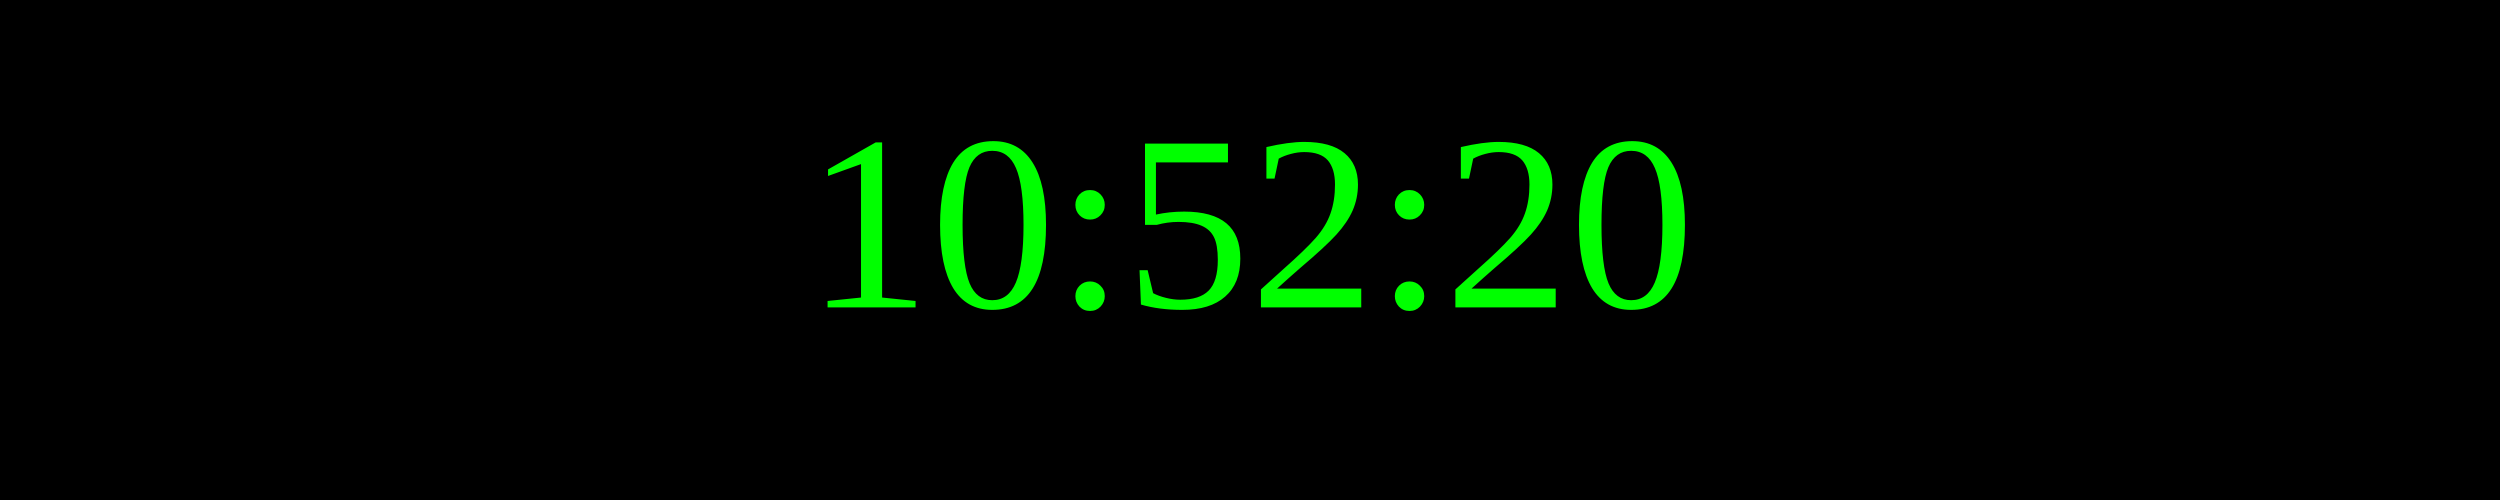
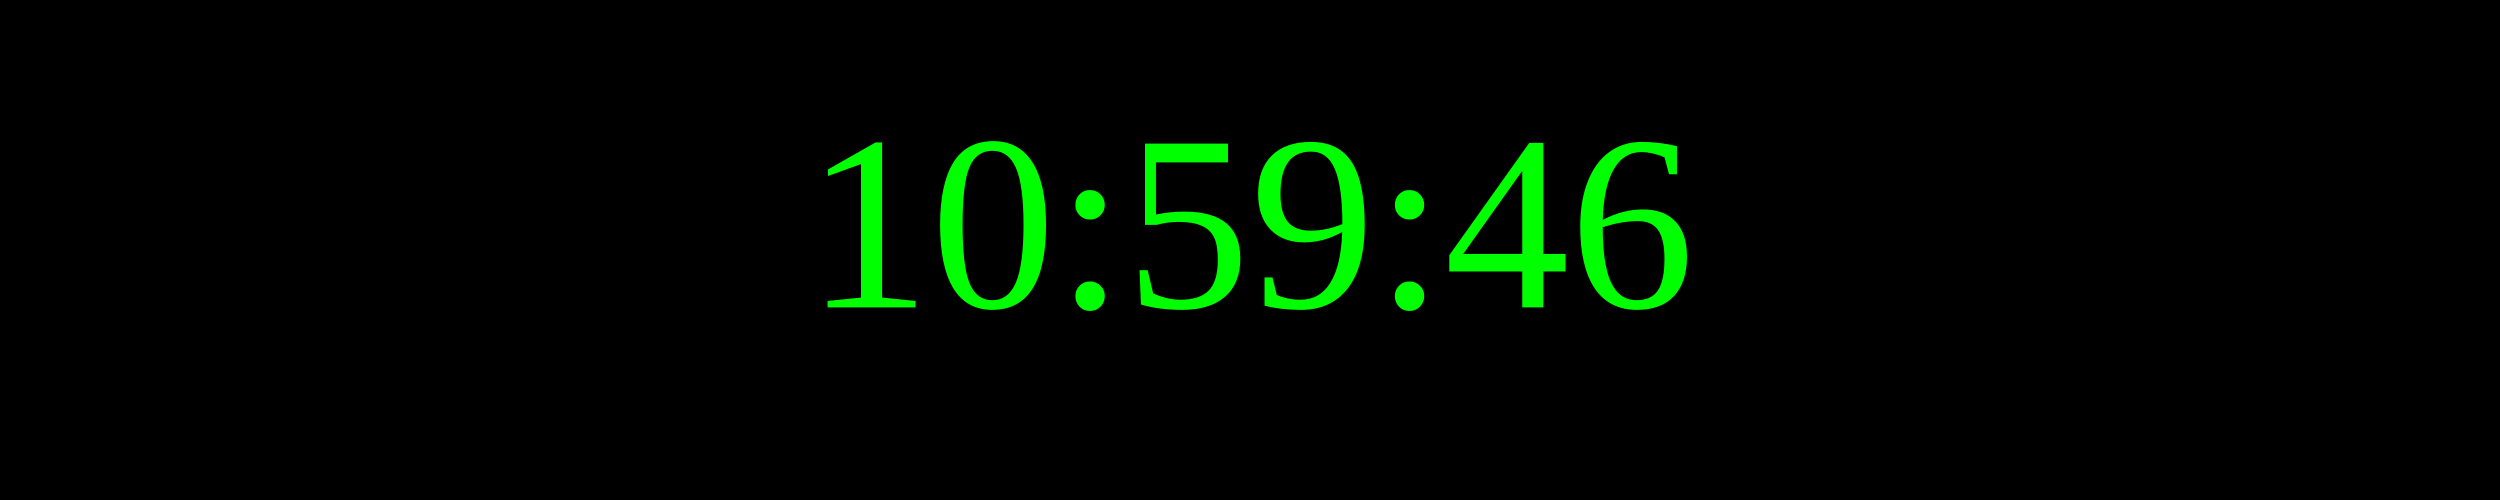
<svg xmlns="http://www.w3.org/2000/svg" width="250" height="50">
  <rect width="100%" height="100%" fill="black" />
  <text x="50%" y="50%" font-size="25" fill="lime" text-anchor="middle" dominant-baseline="middle">
- 10:52:20
+ 10:59:46
</text>
</svg>
